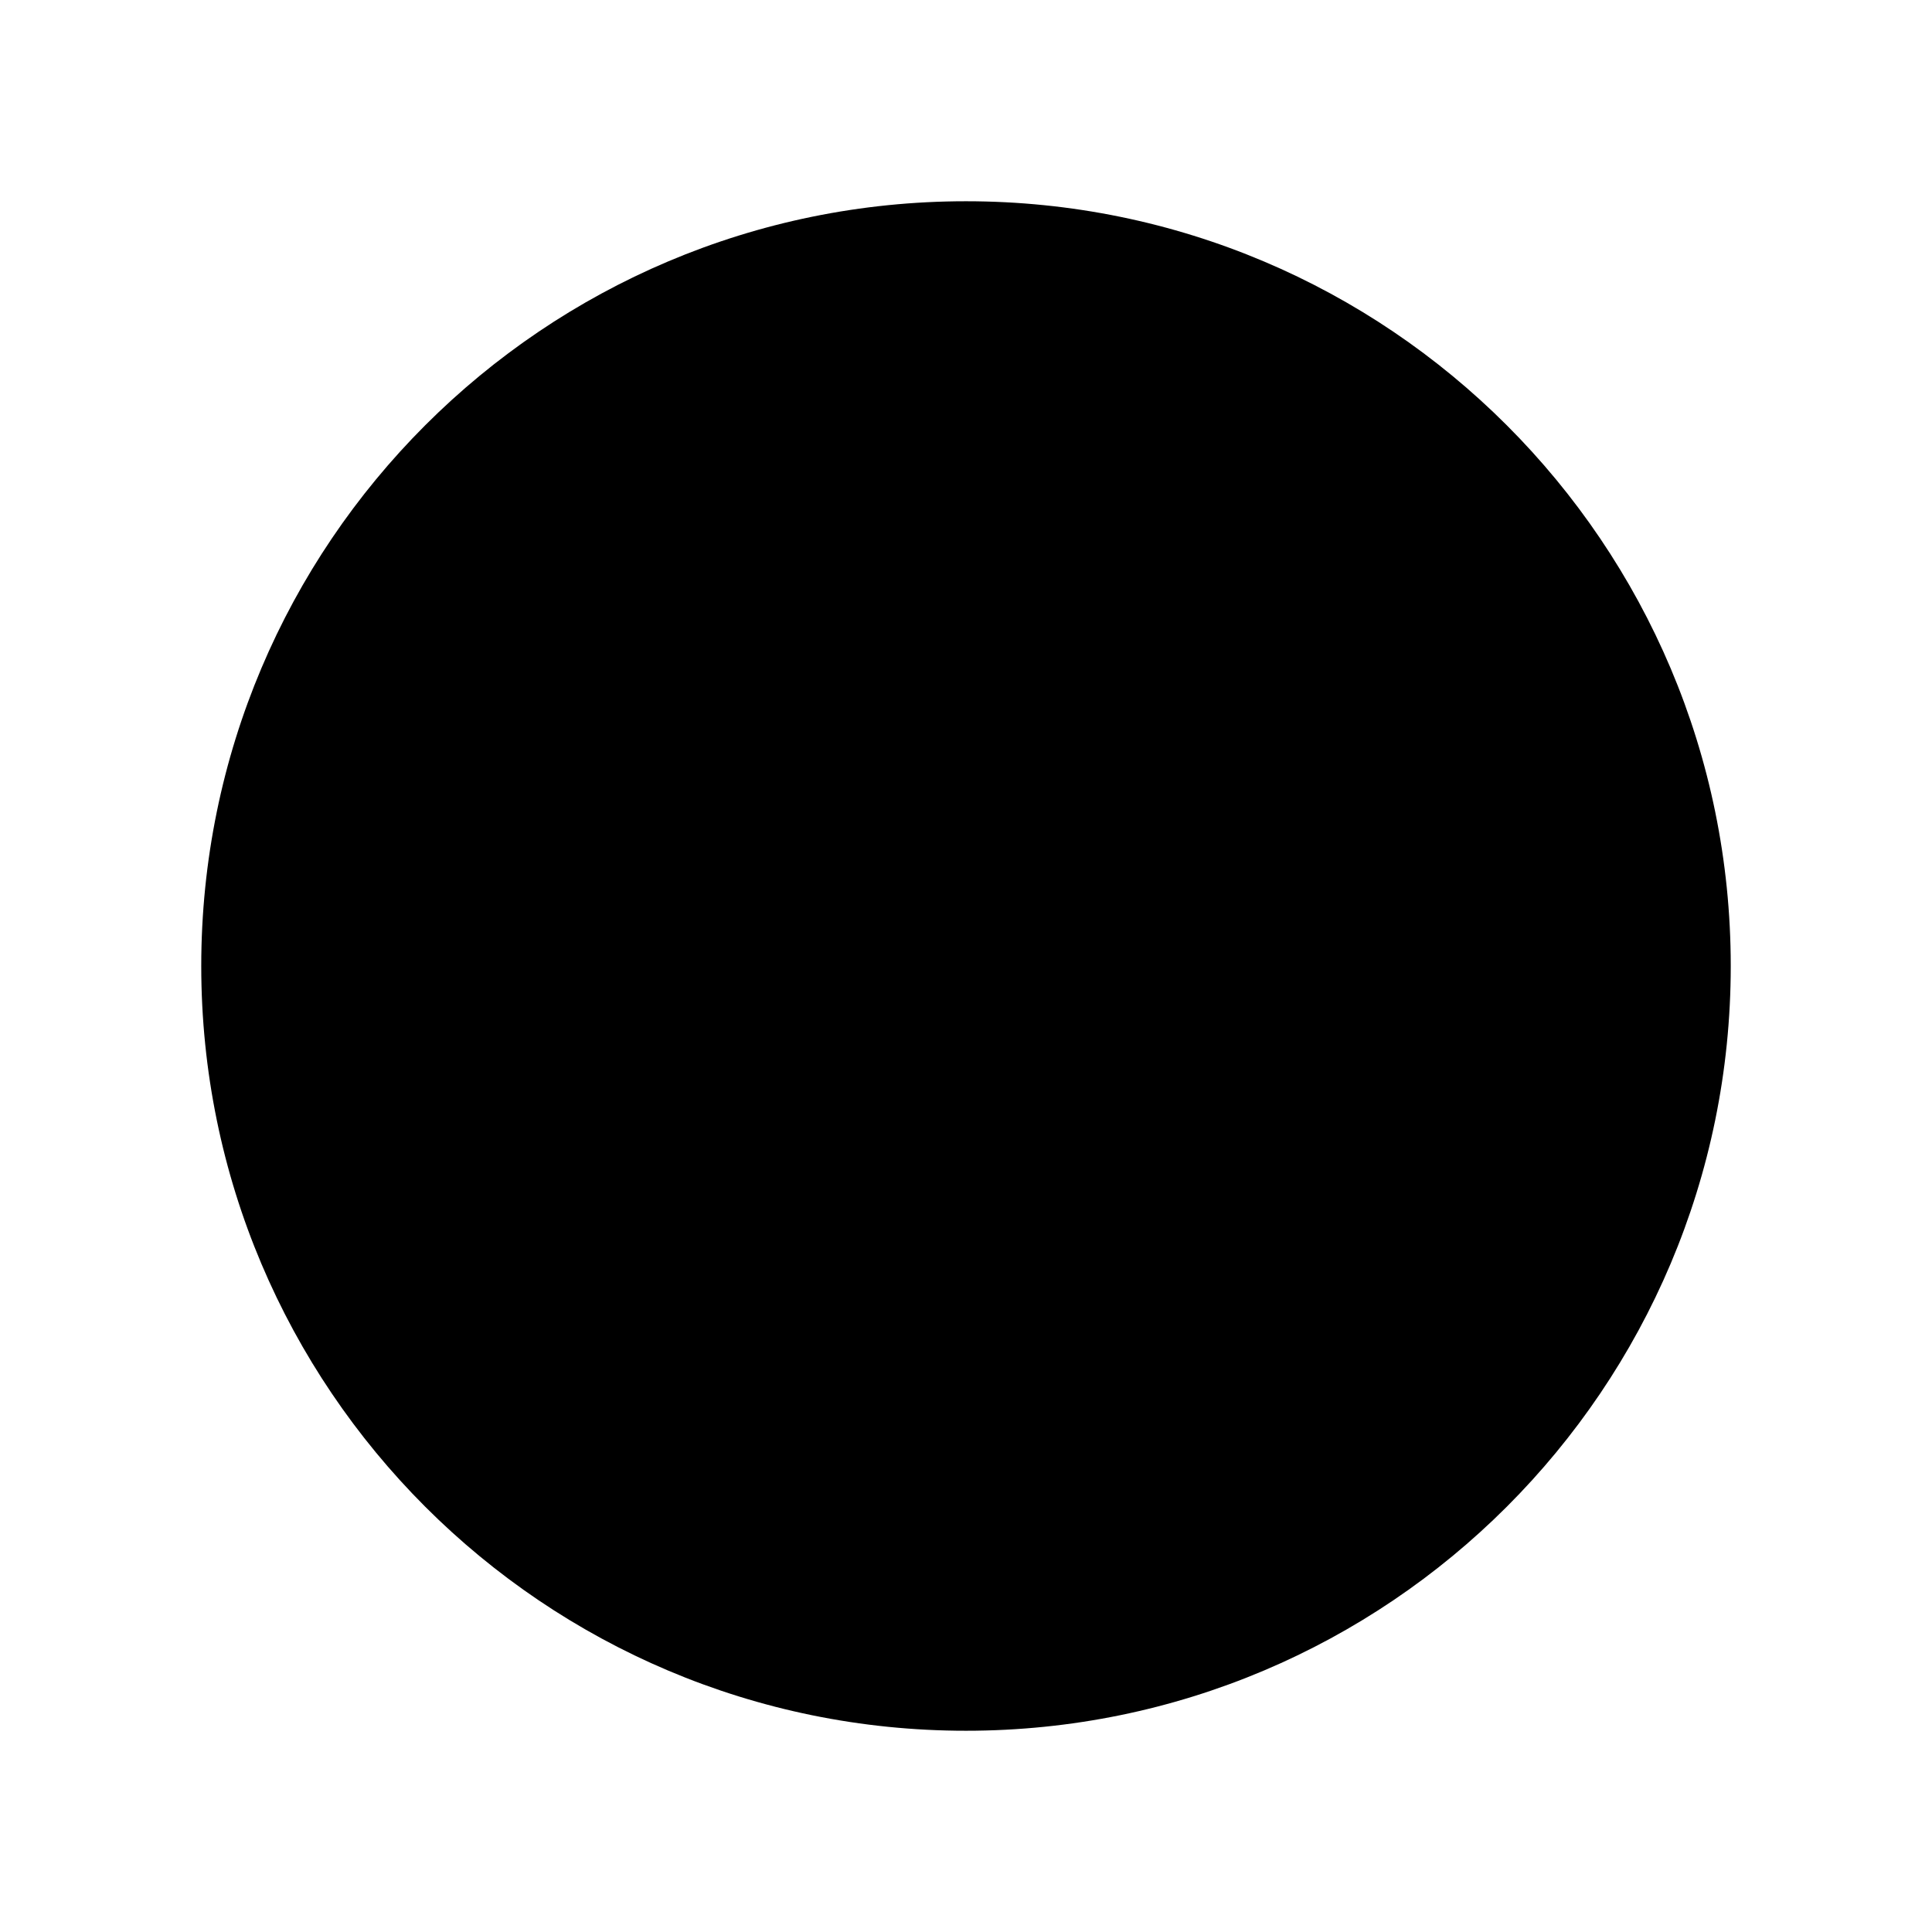
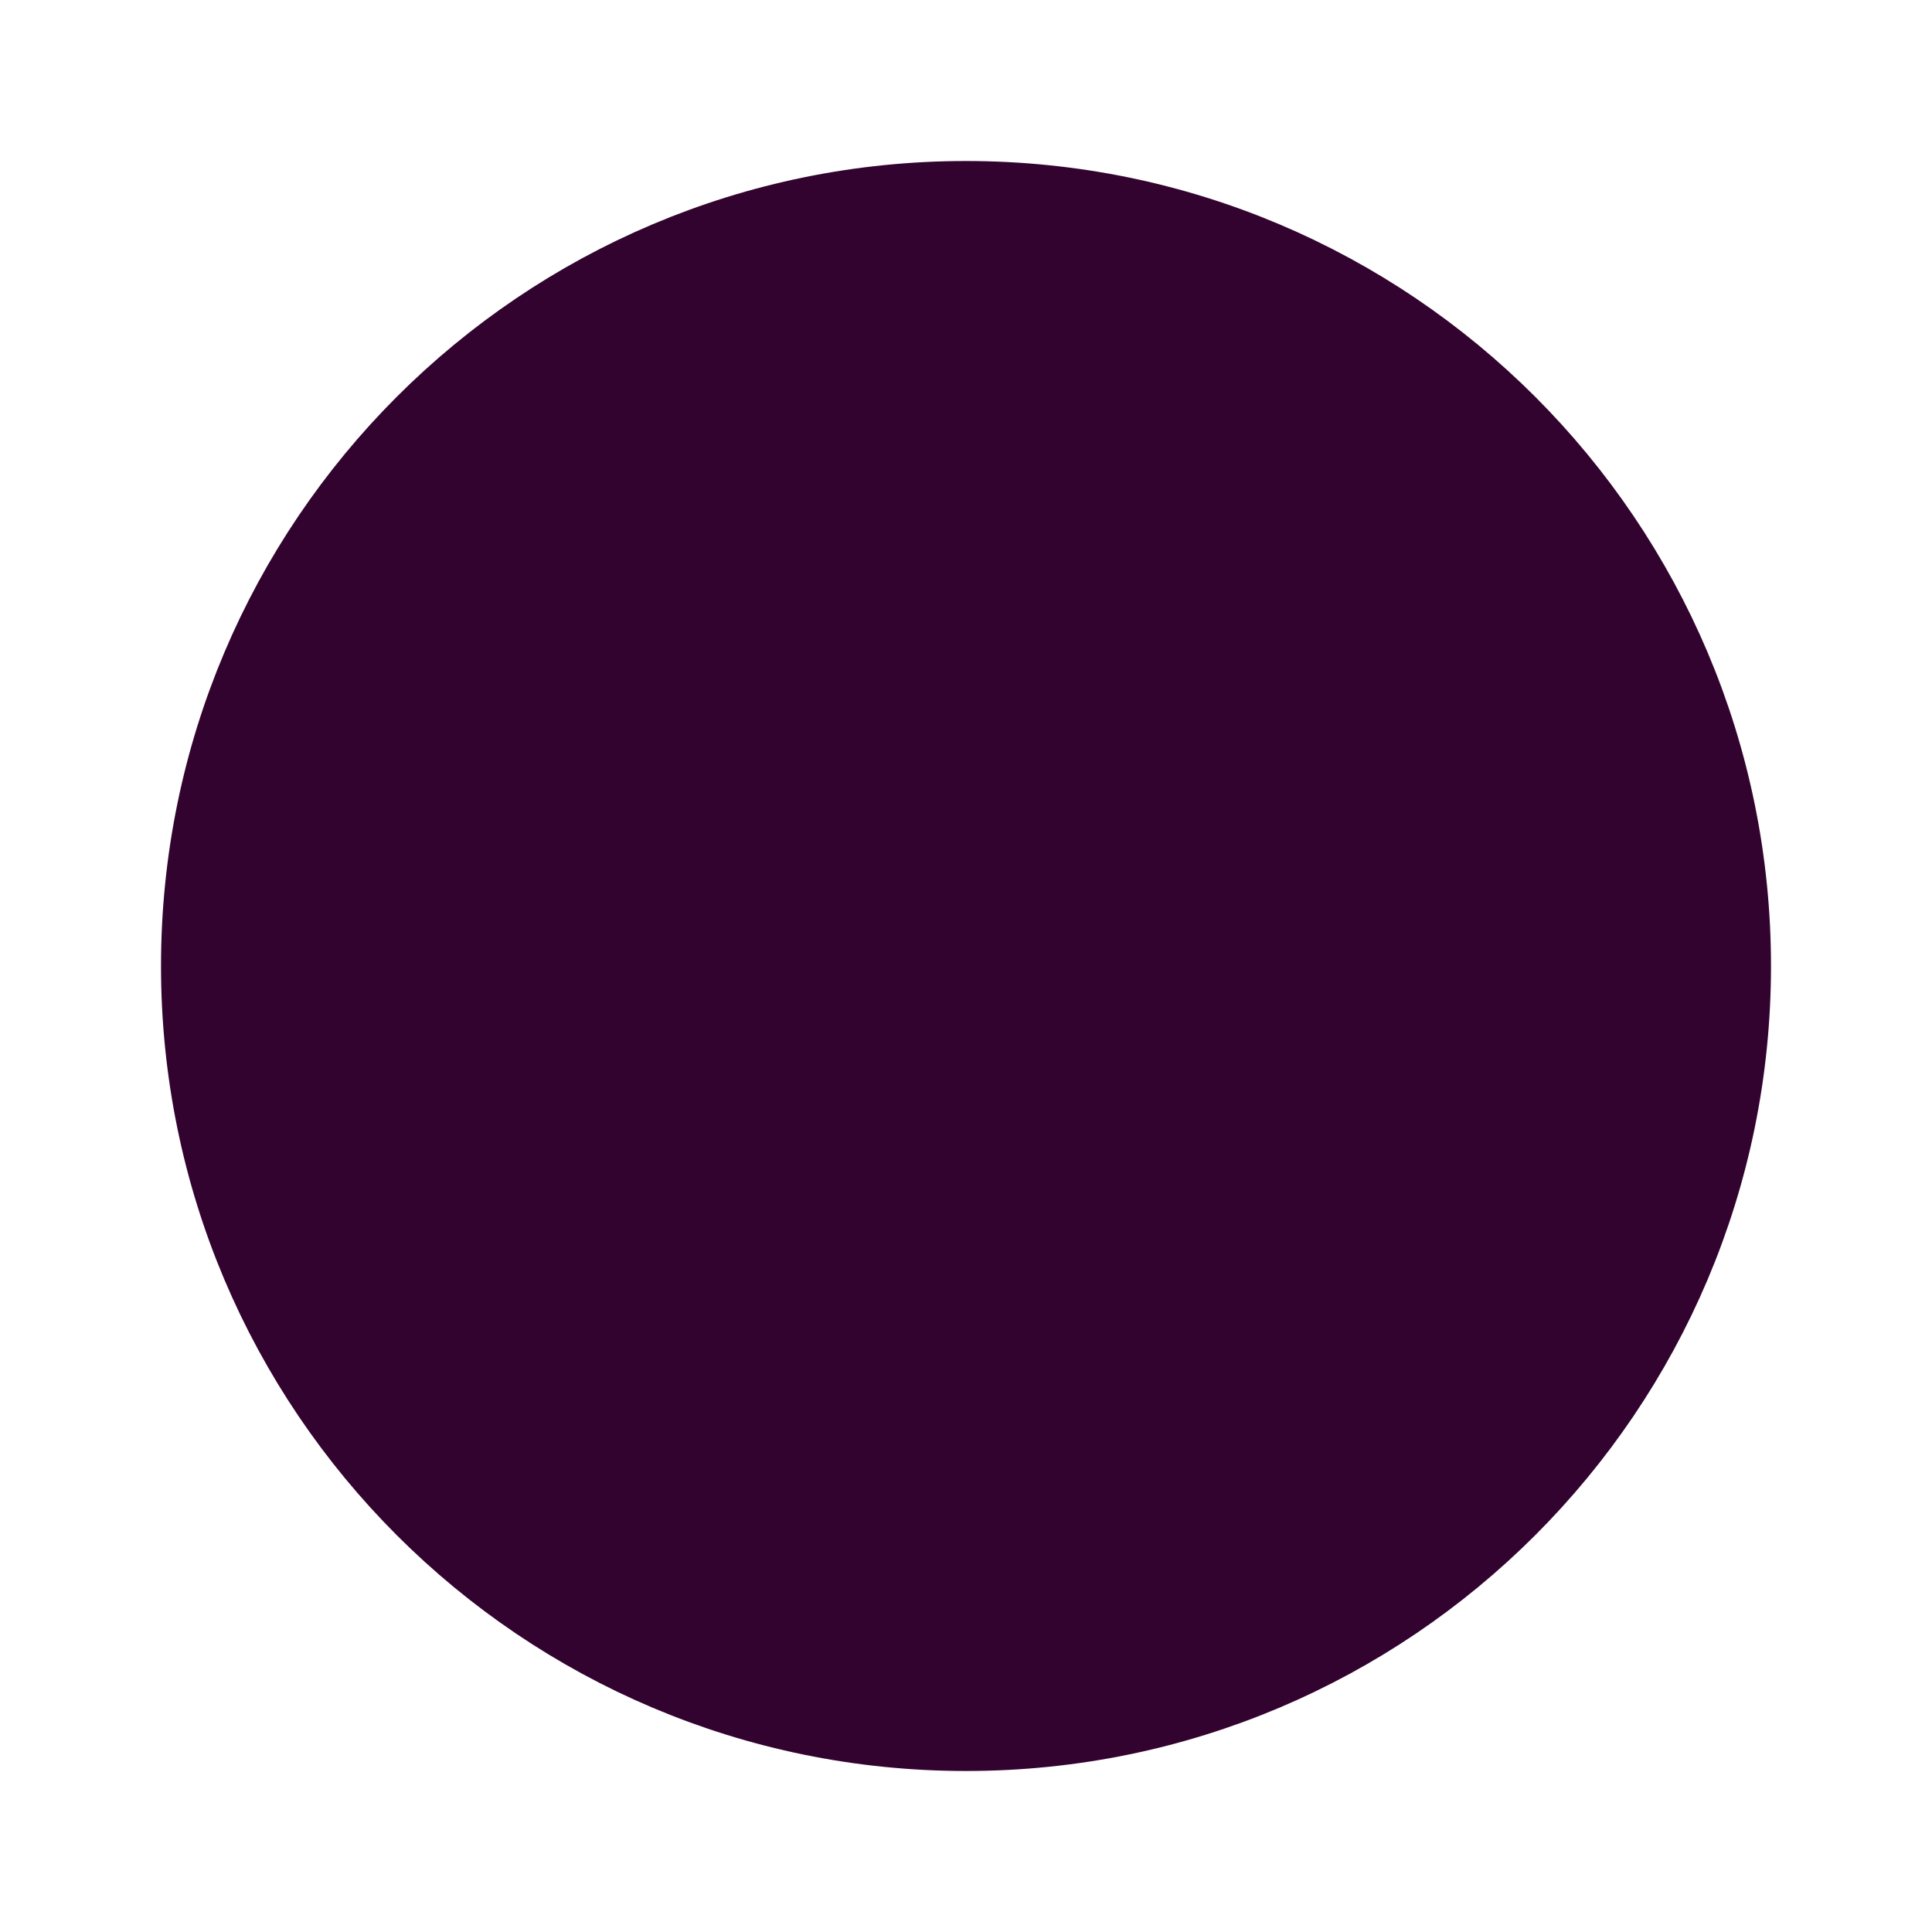
- <svg xmlns="http://www.w3.org/2000/svg" enable-background="new 0 0 24 24" height="24" viewBox="0 0 24 24" width="24">
-   <circle cx="12" cy="12" r="9.5" />
+ <svg xmlns="http://www.w3.org/2000/svg" enable-background="new 0 0 24 24" fill="#330330" height="24" stroke="#330330" viewBox="0 0 24 24" width="24">
+   <circle cx="12" cy="12" fill="#330330" r="9.5" stroke="#330330" />
</svg>
